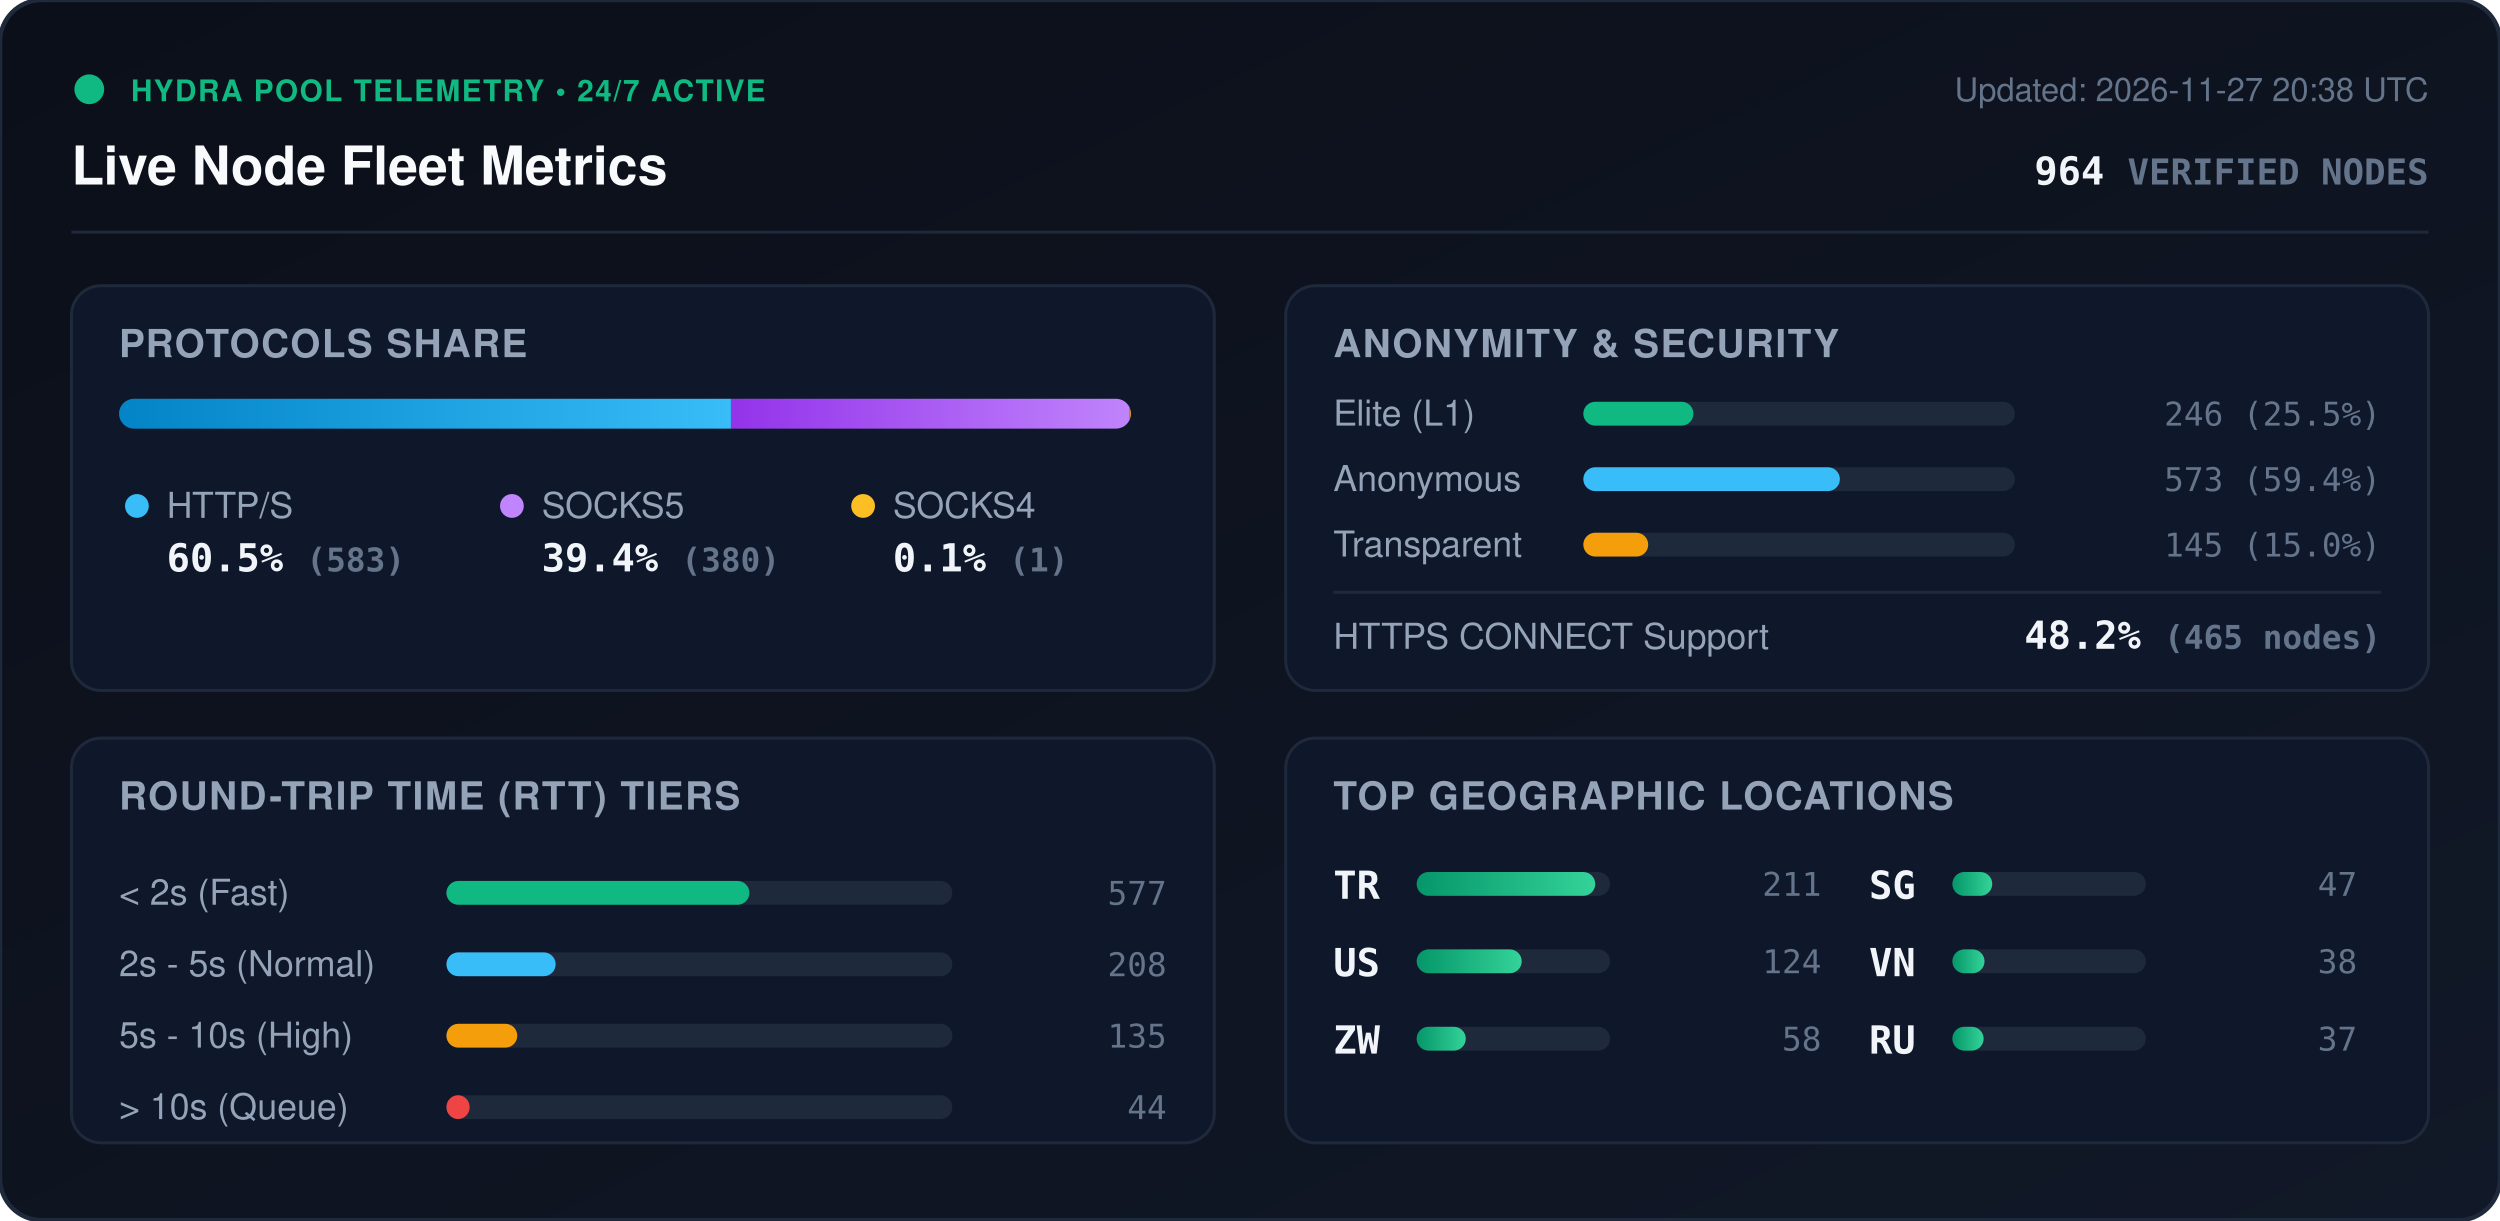
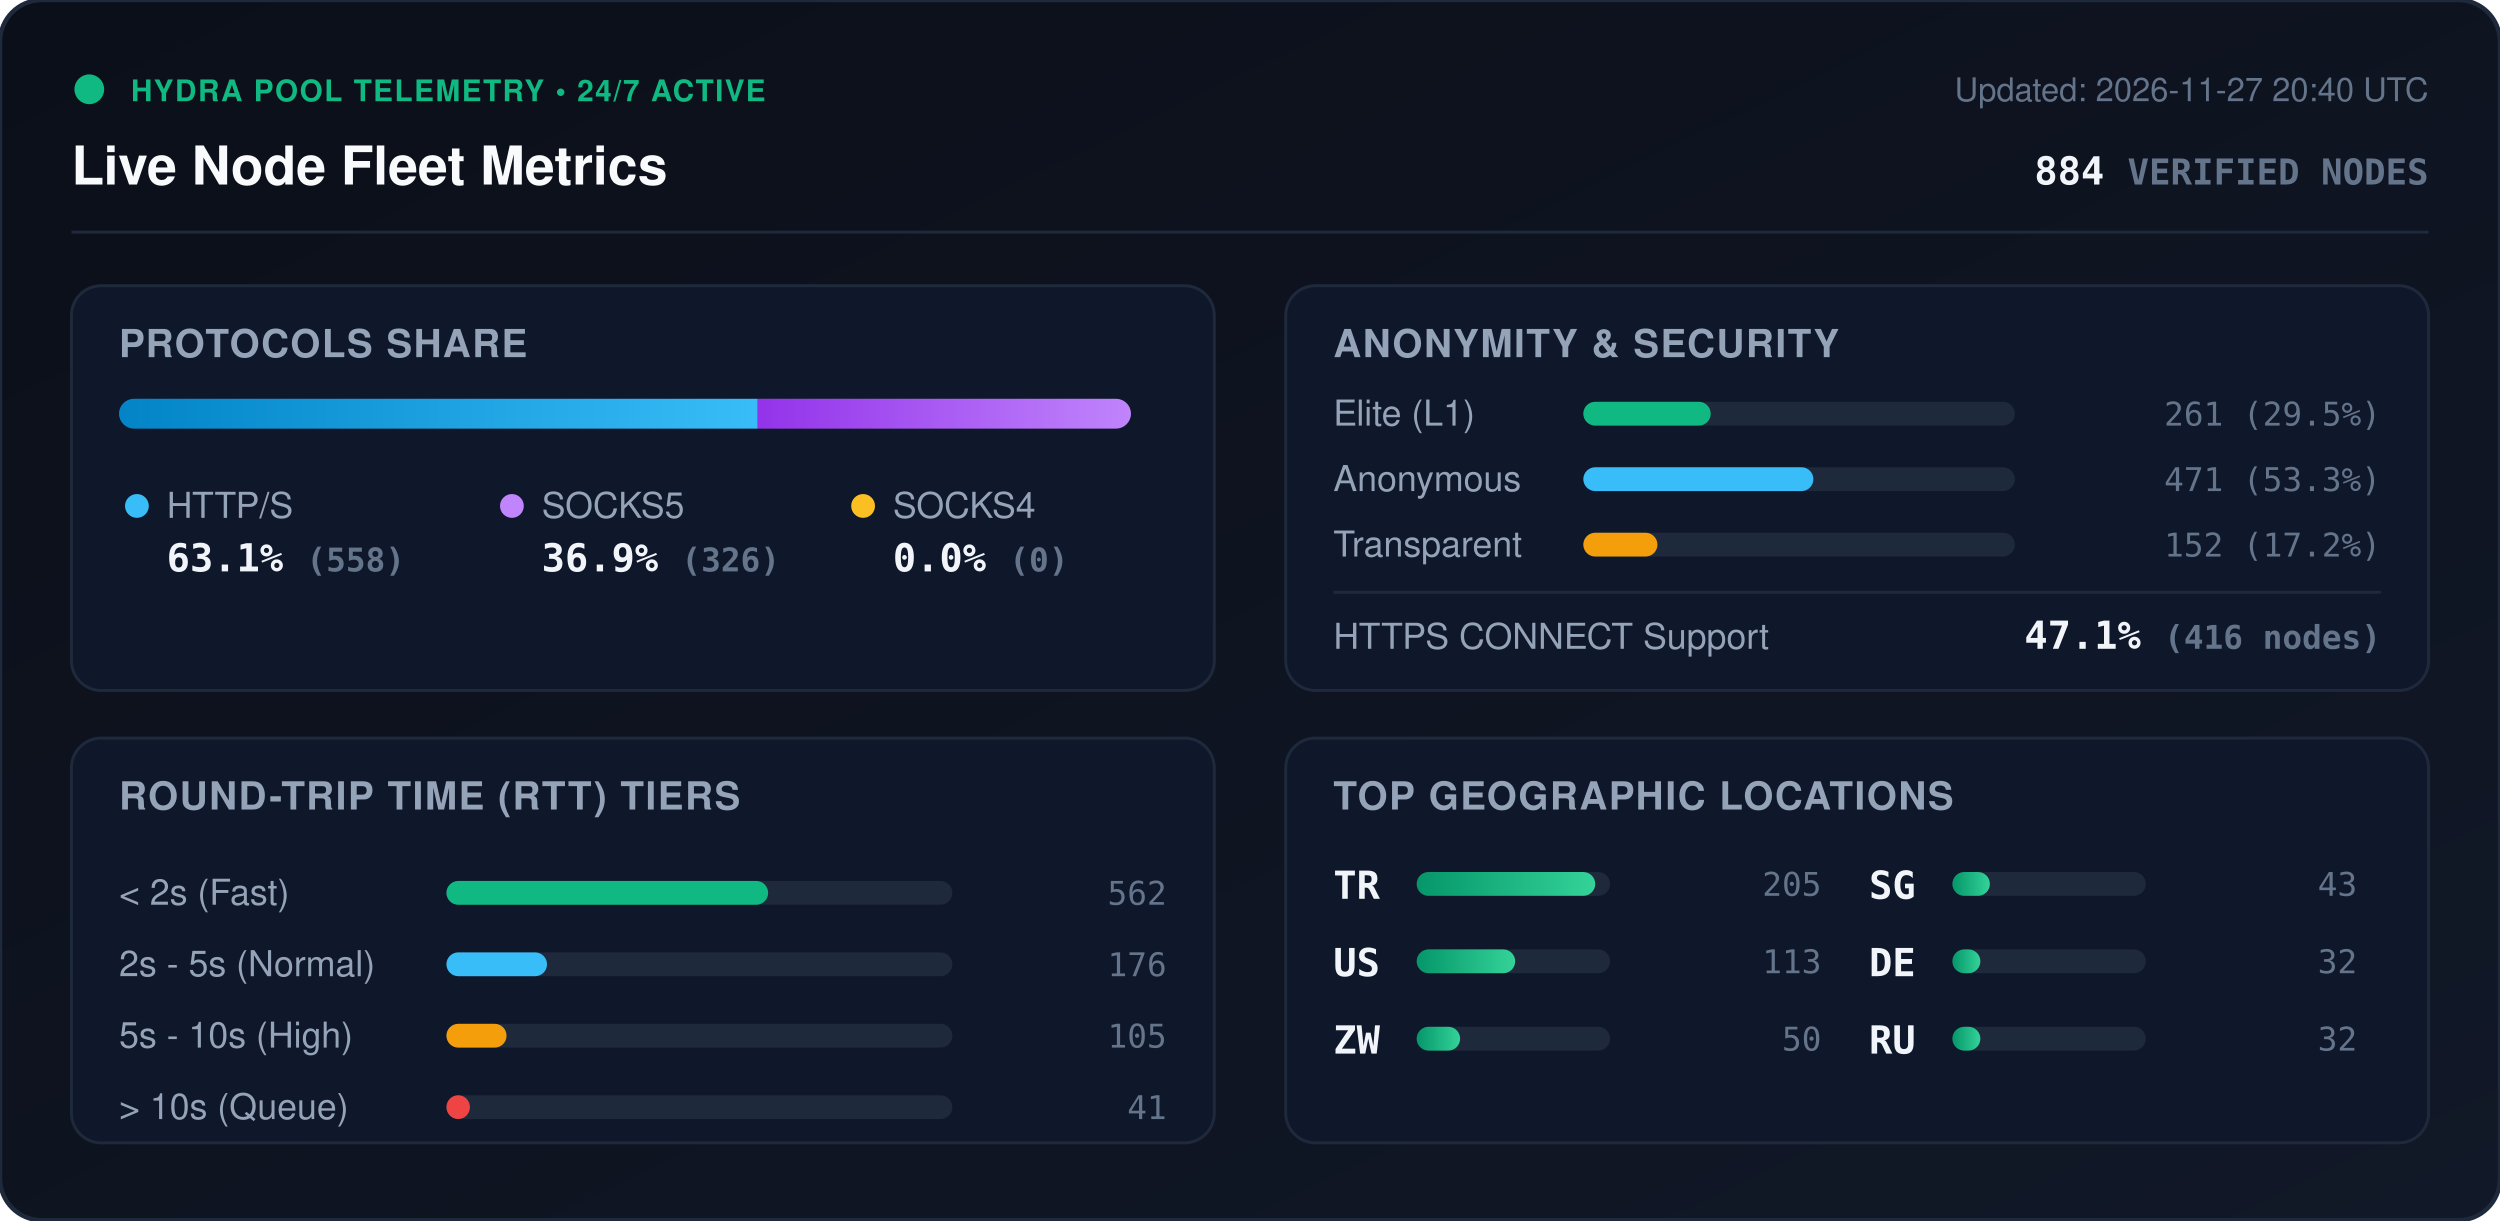
<svg xmlns="http://www.w3.org/2000/svg" viewBox="0 0 840 410" width="840" height="410" style="max-width: 100%; height: auto;">
  <defs>
    <linearGradient id="bg" x1="0%" y1="0%" x2="100%" y2="100%">
      <stop offset="0%" stop-color="#0b0f19" />
      <stop offset="100%" stop-color="#111827" />
    </linearGradient>
    <linearGradient id="bar-http" x1="0%" y1="0%" x2="100%" y2="0%">
      <stop offset="0%" stop-color="#0284c7" />
      <stop offset="100%" stop-color="#38bdf8" />
    </linearGradient>
    <linearGradient id="bar-socks5" x1="0%" y1="0%" x2="100%" y2="0%">
      <stop offset="0%" stop-color="#9333ea" />
      <stop offset="100%" stop-color="#c084fc" />
    </linearGradient>
    <linearGradient id="bar-socks4" x1="0%" y1="0%" x2="100%" y2="0%">
      <stop offset="0%" stop-color="#d97706" />
      <stop offset="100%" stop-color="#fbbf24" />
    </linearGradient>
    <linearGradient id="bar-green" x1="0%" y1="0%" x2="100%" y2="0%">
      <stop offset="0%" stop-color="#059669" />
      <stop offset="100%" stop-color="#34d399" />
    </linearGradient>
    <clipPath id="prog-track-clip">
      <rect width="340.0" height="10" rx="5" />
    </clipPath>
    <style>
      .title { font: 700 18px -apple-system, BlinkMacSystemFont, 'Segoe UI', Helvetica, Arial, sans-serif; fill: #f8fafc; }
      .sub { font: 500 11px -apple-system, BlinkMacSystemFont, 'Segoe UI', Helvetica, Arial, sans-serif; fill: #64748b; }
      .section-hdr { font: 600 13px -apple-system, BlinkMacSystemFont, 'Segoe UI', Helvetica, Arial, sans-serif; fill: #94a3b8; letter-spacing: 0.5px; }
      .metric-val { font: 700 13px -apple-system, BlinkMacSystemFont, 'Segoe UI', Helvetica, Arial, sans-serif; fill: #f1f5f9; }
      .metric-lbl { font: 500 12px -apple-system, BlinkMacSystemFont, 'Segoe UI', Helvetica, Arial, sans-serif; fill: #94a3b8; }
      .badge-txt { font: 700 10px -apple-system, BlinkMacSystemFont, 'Segoe UI', Helvetica, Arial, sans-serif; fill: #10b981; letter-spacing: 0.5px; }
      .mono { font-family: ui-monospace, SFMono-Regular, Menlo, Monaco, Consolas, monospace; }
      .pulse { animation: beacon 2s infinite ease-in-out; }
      @keyframes beacon { 0%, 100% { opacity: 1; } 50% { opacity: 0.35; } }
    </style>
  </defs>
  <rect width="840" height="410" rx="14" fill="url(#bg)" stroke="#1e293b" stroke-width="1.5" />
  <g transform="translate(24, 24)">
    <circle cx="6" cy="6" r="5" fill="#10b981" class="pulse" />
    <text x="20" y="10" class="badge-txt">HYDRA POOL TELEMETRY • 24/7 ACTIVE</text>
    <text x="0" y="38" class="title">Live Node Fleet Metrics</text>
-     <text x="792" y="10" text-anchor="end" class="sub">Updated: 2026-11-27 20:38 UTC</text>
-     <text x="792" y="38" text-anchor="end" class="metric-val mono" fill="#38bdf8">964 <tspan font-size="12" fill="#64748b">VERIFIED NODES</tspan>
+     <text x="792" y="10" text-anchor="end" class="sub">Updated: 2026-11-27 20:40 UTC</text>
+     <text x="792" y="38" text-anchor="end" class="metric-val mono" fill="#38bdf8">884 <tspan font-size="12" fill="#64748b">VERIFIED NODES</tspan>
    </text>
  </g>
  <line x1="24" y1="78" x2="816" y2="78" stroke="#1e293b" stroke-width="1" />
  <g transform="translate(24, 96)">
    <rect width="384" height="136" rx="10" fill="#0f172a" stroke="#1e293b" />
    <text x="16" y="24" class="section-hdr">PROTOCOLS SHARE</text>
    <g transform="translate(16, 38)">
      <rect width="340.0" height="10" rx="5" fill="#1e293b" />
      <g clip-path="url(#prog-track-clip)">
-         <rect x="0" width="205.6" height="10" fill="url(#bar-http)" />
-         <rect x="205.6" width="134.0" height="10" fill="url(#bar-socks5)" />
-         <rect x="339.6" width="0.4" height="10" fill="url(#bar-socks4)" />
+         <rect x="0" width="214.6" height="10" fill="url(#bar-http)" />
+         <rect x="214.6" width="125.4" height="10" fill="url(#bar-socks5)" />
+         <rect x="340.0" width="0.0" height="10" fill="url(#bar-socks4)" />
      </g>
    </g>
    <g transform="translate(16, 68)">
      <circle cx="6" cy="6" r="4" fill="#38bdf8" />
      <text x="16" y="10" class="metric-lbl">HTTP/S</text>
-       <text x="16" y="28" class="metric-val mono">60.5% <tspan font-size="11" fill="#64748b">(583)</tspan>
+       <text x="16" y="28" class="metric-val mono">63.1% <tspan font-size="11" fill="#64748b">(558)</tspan>
      </text>
      <circle cx="132" cy="6" r="4" fill="#c084fc" />
      <text x="142" y="10" class="metric-lbl">SOCKS5</text>
-       <text x="142" y="28" class="metric-val mono">39.4% <tspan font-size="11" fill="#64748b">(380)</tspan>
+       <text x="142" y="28" class="metric-val mono">36.9% <tspan font-size="11" fill="#64748b">(326)</tspan>
      </text>
      <circle cx="250" cy="6" r="4" fill="#fbbf24" />
      <text x="260" y="10" class="metric-lbl">SOCKS4</text>
-       <text x="260" y="28" class="metric-val mono">0.1% <tspan font-size="11" fill="#64748b">(1)</tspan>
+       <text x="260" y="28" class="metric-val mono">0.0% <tspan font-size="11" fill="#64748b">(0)</tspan>
      </text>
    </g>
  </g>
  <g transform="translate(432, 96)">
    <rect width="384" height="136" rx="10" fill="#0f172a" stroke="#1e293b" />
    <text x="16" y="24" class="section-hdr">ANONYMITY &amp; SECURITY</text>
    <text x="16" y="47" class="metric-lbl">Elite (L1)</text>
    <rect x="100" y="39" width="145.0" height="8" rx="4" fill="#1e293b" />
-     <rect x="100" y="39" width="37.0" height="8" rx="4" fill="#10b981" />
-     <text x="368" y="47" text-anchor="end" class="mono sub" fill="#e2e8f0">246 (25.5%)</text>
+     <rect x="100" y="39" width="42.8" height="8" rx="4" fill="#10b981" />
+     <text x="368" y="47" text-anchor="end" class="mono sub" fill="#e2e8f0">261 (29.5%)</text>
    <text x="16" y="69" class="metric-lbl">Anonymous</text>
    <rect x="100" y="61" width="145.0" height="8" rx="4" fill="#1e293b" />
-     <rect x="100" y="61" width="86.2" height="8" rx="4" fill="#38bdf8" />
-     <text x="368" y="69" text-anchor="end" class="mono sub" fill="#e2e8f0">573 (59.4%)</text>
+     <rect x="100" y="61" width="77.3" height="8" rx="4" fill="#38bdf8" />
+     <text x="368" y="69" text-anchor="end" class="mono sub" fill="#e2e8f0">471 (53.3%)</text>
    <text x="16" y="91" class="metric-lbl">Transparent</text>
    <rect x="100" y="83" width="145.0" height="8" rx="4" fill="#1e293b" />
-     <rect x="100" y="83" width="21.8" height="8" rx="4" fill="#f59e0b" />
-     <text x="368" y="91" text-anchor="end" class="mono sub" fill="#e2e8f0">145 (15.0%)</text>
+     <rect x="100" y="83" width="24.9" height="8" rx="4" fill="#f59e0b" />
+     <text x="368" y="91" text-anchor="end" class="mono sub" fill="#e2e8f0">152 (17.2%)</text>
    <line x1="16" y1="103" x2="368" y2="103" stroke="#1e293b" stroke-width="1" />
    <text x="16" y="122" class="metric-lbl">HTTPS CONNECT Support</text>
-     <text x="368" y="122" text-anchor="end" class="metric-val mono" fill="#34d399">48.2% <tspan font-size="11" fill="#64748b">(465 nodes)</tspan>
+     <text x="368" y="122" text-anchor="end" class="metric-val mono" fill="#34d399">47.1% <tspan font-size="11" fill="#64748b">(416 nodes)</tspan>
    </text>
  </g>
  <g transform="translate(24, 248)">
    <rect width="384" height="136" rx="10" fill="#0f172a" stroke="#1e293b" />
    <text x="16" y="24" class="section-hdr">ROUND-TRIP TIME (RTT) TIERS</text>
    <g transform="translate(16, 42)">
      <text x="0" y="14" class="metric-lbl">&lt; 2s (Fast)</text>
      <rect x="110" y="6" width="170" height="8" rx="4" fill="#1e293b" />
-       <rect x="110" y="6" width="101.8" height="8" rx="4" fill="#10b981" />
-       <text x="352" y="14" text-anchor="end" class="mono sub">577</text>
+       <rect x="110" y="6" width="108.1" height="8" rx="4" fill="#10b981" />
+       <text x="352" y="14" text-anchor="end" class="mono sub">562</text>
      <text x="0" y="38" class="metric-lbl">2s - 5s (Normal)</text>
      <rect x="110" y="30" width="170" height="8" rx="4" fill="#1e293b" />
-       <rect x="110" y="30" width="36.7" height="8" rx="4" fill="#38bdf8" />
-       <text x="352" y="38" text-anchor="end" class="mono sub">208</text>
+       <rect x="110" y="30" width="33.8" height="8" rx="4" fill="#38bdf8" />
+       <text x="352" y="38" text-anchor="end" class="mono sub">176</text>
      <text x="0" y="62" class="metric-lbl">5s - 10s (High)</text>
      <rect x="110" y="54" width="170" height="8" rx="4" fill="#1e293b" />
-       <rect x="110" y="54" width="23.8" height="8" rx="4" fill="#f59e0b" />
-       <text x="352" y="62" text-anchor="end" class="mono sub">135</text>
+       <rect x="110" y="54" width="20.2" height="8" rx="4" fill="#f59e0b" />
+       <text x="352" y="62" text-anchor="end" class="mono sub">105</text>
      <text x="0" y="86" class="metric-lbl">&gt; 10s (Queue)</text>
      <rect x="110" y="78" width="170" height="8" rx="4" fill="#1e293b" />
-       <rect x="110" y="78" width="7.8" height="8" rx="4" fill="#ef4444" />
-       <text x="352" y="86" text-anchor="end" class="mono sub">44</text>
+       <rect x="110" y="78" width="7.9" height="8" rx="4" fill="#ef4444" />
+       <text x="352" y="86" text-anchor="end" class="mono sub">41</text>
    </g>
  </g>
  <g transform="translate(432, 248)">
    <rect width="384" height="136" rx="10" fill="#0f172a" stroke="#1e293b" />
    <text x="16" y="24" class="section-hdr">TOP GEOGRAPHIC LOCATIONS</text>
    <g transform="translate(16, 42)">
      <g transform="translate(0, 0)">
        <text x="0" y="12" class="mono metric-val" font-size="12">TR</text>
        <rect x="28" y="3" width="65" height="8" rx="4" fill="#1e293b" />
        <rect x="28" y="3" width="60.0" height="8" rx="4" fill="url(#bar-green)" />
-         <text x="164" y="11" text-anchor="end" class="mono sub">211</text>
+         <text x="164" y="11" text-anchor="end" class="mono sub">205</text>
      </g>
      <g transform="translate(0, 26)">
        <text x="0" y="12" class="mono metric-val" font-size="12">US</text>
        <rect x="28" y="3" width="65" height="8" rx="4" fill="#1e293b" />
-         <rect x="28" y="3" width="35.3" height="8" rx="4" fill="url(#bar-green)" />
-         <text x="164" y="11" text-anchor="end" class="mono sub">124</text>
+         <rect x="28" y="3" width="33.1" height="8" rx="4" fill="url(#bar-green)" />
+         <text x="164" y="11" text-anchor="end" class="mono sub">113</text>
      </g>
      <g transform="translate(0, 52)">
        <text x="0" y="12" class="mono metric-val" font-size="12">ZW</text>
        <rect x="28" y="3" width="65" height="8" rx="4" fill="#1e293b" />
-         <rect x="28" y="3" width="16.5" height="8" rx="4" fill="url(#bar-green)" />
-         <text x="164" y="11" text-anchor="end" class="mono sub">58</text>
+         <rect x="28" y="3" width="14.6" height="8" rx="4" fill="url(#bar-green)" />
+         <text x="164" y="11" text-anchor="end" class="mono sub">50</text>
      </g>
      <g transform="translate(180, 0)">
        <text x="0" y="12" class="mono metric-val" font-size="12">SG</text>
        <rect x="28" y="3" width="65" height="8" rx="4" fill="#1e293b" />
-         <rect x="28" y="3" width="13.4" height="8" rx="4" fill="url(#bar-green)" />
-         <text x="164" y="11" text-anchor="end" class="mono sub">47</text>
+         <rect x="28" y="3" width="12.6" height="8" rx="4" fill="url(#bar-green)" />
+         <text x="164" y="11" text-anchor="end" class="mono sub">43</text>
      </g>
      <g transform="translate(180, 26)">
-         <text x="0" y="12" class="mono metric-val" font-size="12">VN</text>
+         <text x="0" y="12" class="mono metric-val" font-size="12">DE</text>
        <rect x="28" y="3" width="65" height="8" rx="4" fill="#1e293b" />
-         <rect x="28" y="3" width="10.8" height="8" rx="4" fill="url(#bar-green)" />
-         <text x="164" y="11" text-anchor="end" class="mono sub">38</text>
+         <rect x="28" y="3" width="9.4" height="8" rx="4" fill="url(#bar-green)" />
+         <text x="164" y="11" text-anchor="end" class="mono sub">32</text>
      </g>
      <g transform="translate(180, 52)">
        <text x="0" y="12" class="mono metric-val" font-size="12">RU</text>
        <rect x="28" y="3" width="65" height="8" rx="4" fill="#1e293b" />
-         <rect x="28" y="3" width="10.5" height="8" rx="4" fill="url(#bar-green)" />
-         <text x="164" y="11" text-anchor="end" class="mono sub">37</text>
+         <rect x="28" y="3" width="9.4" height="8" rx="4" fill="url(#bar-green)" />
+         <text x="164" y="11" text-anchor="end" class="mono sub">32</text>
      </g>
    </g>
  </g>
</svg>
